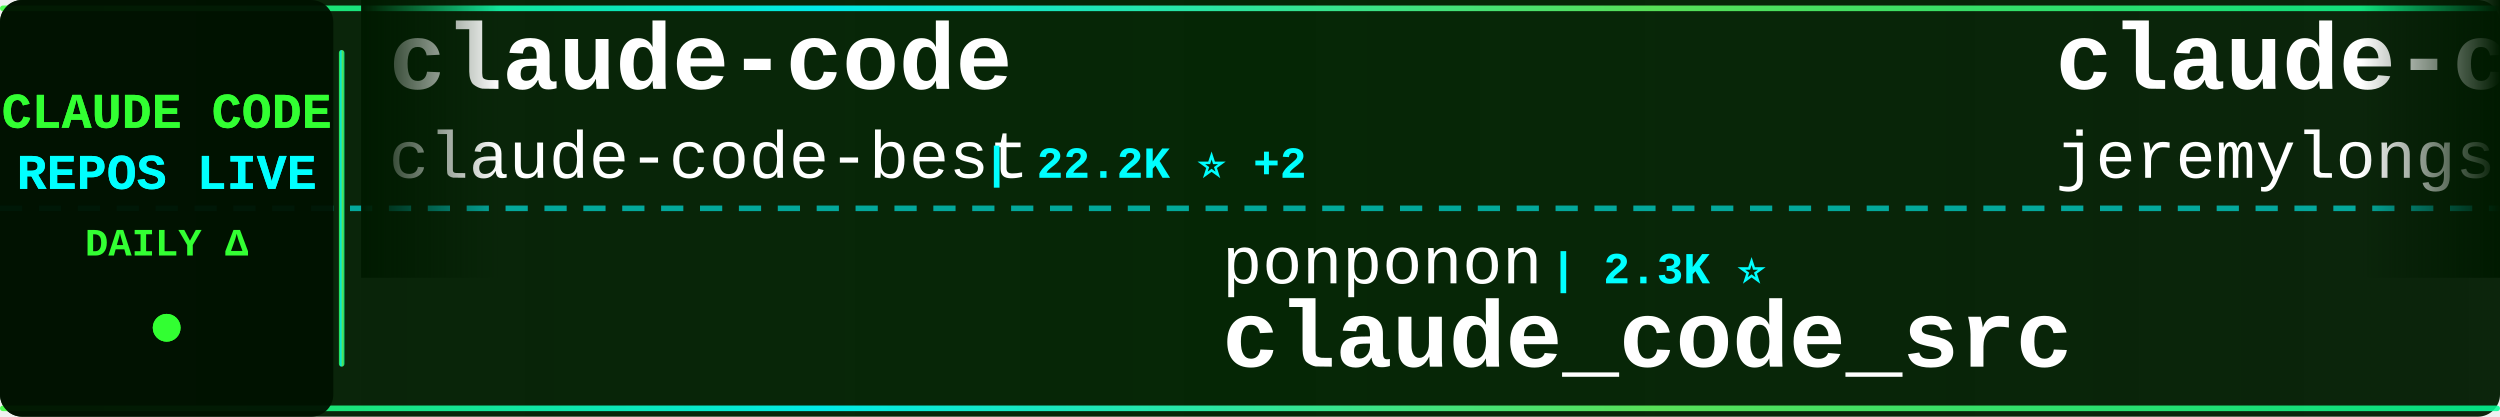
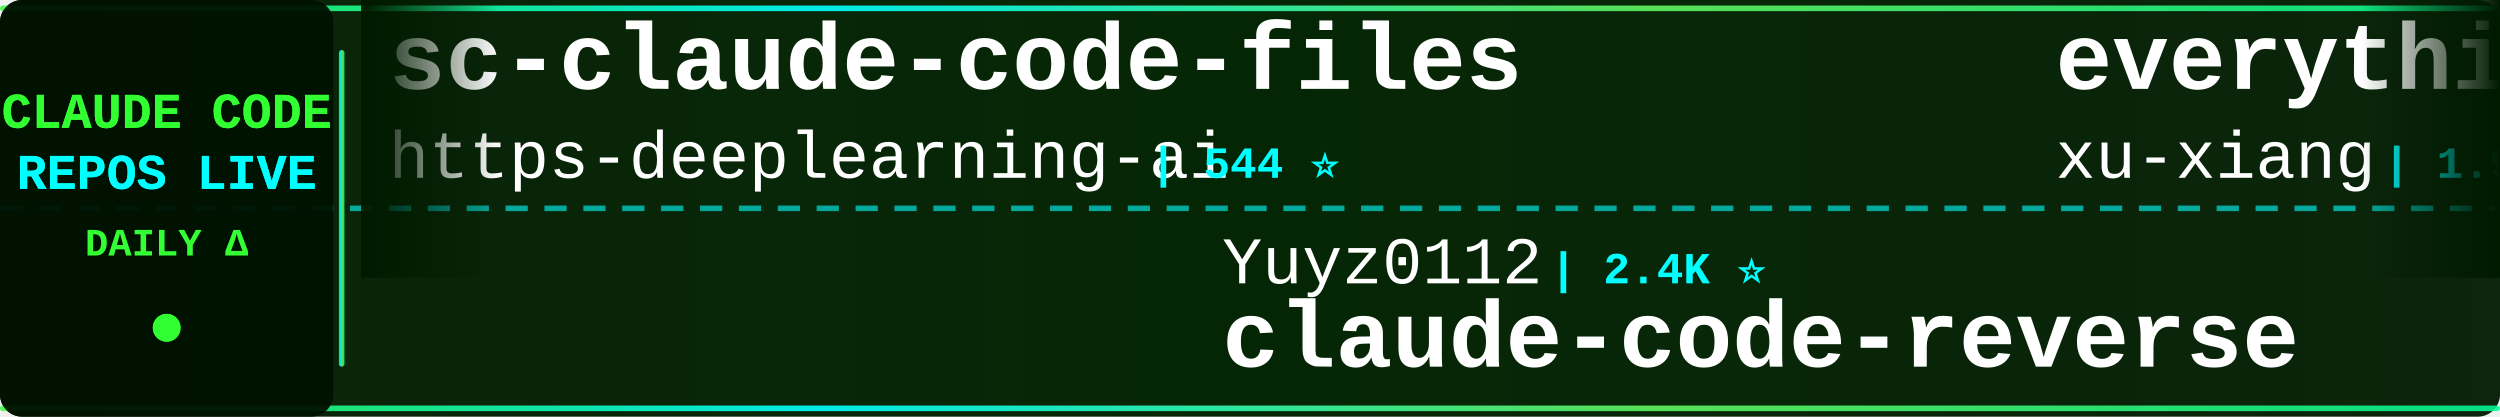
<svg xmlns="http://www.w3.org/2000/svg" width="900" height="150">
  <defs>
    <linearGradient id="tickerBg" x1="0%" y1="0%" x2="100%" y2="0%">
      <stop offset="0%" style="stop-color:#001a00;stop-opacity:0.95" />
      <stop offset="50%" style="stop-color:#002200;stop-opacity:0.98" />
      <stop offset="100%" style="stop-color:#001a00;stop-opacity:0.95" />
    </linearGradient>
    <linearGradient id="borderGrad" x1="0%" y1="0%" x2="100%" y2="0%">
      <stop offset="0%" style="stop-color:#33ff33;stop-opacity:0.85">
        <animate attributeName="stop-opacity" values="0.85;1;0.85" dur="2s" repeatCount="indefinite" />
      </stop>
      <stop offset="33%" style="stop-color:#00ffff;stop-opacity:0.9">
        <animate attributeName="stop-opacity" values="0.9;1;0.9" dur="2.2s" repeatCount="indefinite" />
      </stop>
      <stop offset="66%" style="stop-color:#66ff66;stop-opacity:0.85">
        <animate attributeName="stop-opacity" values="0.85;1;0.85" dur="1.8s" repeatCount="indefinite" />
      </stop>
      <stop offset="100%" style="stop-color:#00ff99;stop-opacity:0.85">
        <animate attributeName="stop-opacity" values="0.85;1;0.85" dur="2s" repeatCount="indefinite" />
      </stop>
    </linearGradient>
    <filter id="textGlow">
      <feGaussianBlur stdDeviation="0.1" result="coloredBlur" />
      <feMerge>
        <feMergeNode in="coloredBlur" />
        <feMergeNode in="SourceGraphic" />
      </feMerge>
    </filter>
    <filter id="metricGlow">
      <feGaussianBlur stdDeviation="0.2" result="coloredBlur" />
      <feMerge>
        <feMergeNode in="coloredBlur" />
        <feMergeNode in="SourceGraphic" />
      </feMerge>
    </filter>
    <linearGradient id="leftFade" x1="0%" y1="0%" x2="100%" y2="0%">
      <stop offset="0%" style="stop-color:#001a00;stop-opacity:1" />
      <stop offset="100%" style="stop-color:#001a00;stop-opacity:0" />
    </linearGradient>
    <linearGradient id="rightFade" x1="0%" y1="0%" x2="100%" y2="0%">
      <stop offset="0%" style="stop-color:#001a00;stop-opacity:0" />
      <stop offset="100%" style="stop-color:#001a00;stop-opacity:1" />
    </linearGradient>
  </defs>
  <rect width="900" height="150" fill="url(#tickerBg)" rx="8" />
  <rect x="0" y="2" width="900" height="2" fill="url(#borderGrad)" rx="1" />
  <rect x="0" y="146" width="900" height="2" fill="url(#borderGrad)" rx="1" />
  <line x1="0" y1="75" x2="900" y2="75" stroke="#00ffff" stroke-width="2" stroke-dasharray="8 6" opacity="0.6" />
  <rect x="0" y="0" width="120" height="150" fill="#001100" opacity="0.95" rx="8" />
  <text x="60" y="46" font-family="'Courier New', monospace" font-size="18" font-weight="bold" fill="#33ff33" text-anchor="middle" filter="url(#textGlow)">
    CLAUDE CODE
  </text>
  <text x="60" y="68" font-family="'Courier New', monospace" font-size="18" font-weight="bold" fill="#00ffff" text-anchor="middle" filter="url(#textGlow)">
    REPOS LIVE
  </text>
  <text x="60" y="92" font-family="'Courier New', monospace" font-size="14" font-weight="bold" fill="#33ff33" text-anchor="middle">
    DAILY Δ
  </text>
  <circle cx="60" cy="118" r="5" fill="#33ff33" filter="url(#metricGlow)">
    <animate attributeName="r" values="4;6;4" dur="1.5s" repeatCount="indefinite" />
    <animate attributeName="opacity" values="0.6;1;0.6" dur="1.5s" repeatCount="indefinite" />
  </circle>
  <rect x="122" y="18" width="2" height="114" fill="url(#borderGrad)" rx="1" />
  <clipPath id="tickerClip">
    <rect x="130" y="0" width="770" height="150" />
  </clipPath>
  <g clip-path="url(#tickerClip)">
    <g id="tickerItems">
      <animateTransform attributeName="transform" attributeType="XML" type="translate" from="0 0" to="-3000 0" dur="54s" repeatCount="indefinite" />
      <g transform="translate(0, 0)">
-         <text x="140" y="32" font-family="'Courier New', monospace" font-size="34" font-weight="bold" fill="#ffffff">claude-code</text>
-         <text x="140" y="64" font-family="'Courier New', monospace" font-size="24" font-weight="normal" fill="#ffffff" opacity="1.0">claude-code-best</text>
-         <text x="354" y="64" font-family="'Courier New', monospace" font-size="16" font-weight="bold" fill="#00ffff"> | 22.2K ⭐ +2</text>
+         <text x="140" y="32" font-family="'Courier New', monospace" font-size="34" font-weight="bold" fill="#ffffff">sc-claude-code-files</text>
+         <text x="140" y="64" font-family="'Courier New', monospace" font-size="24" font-weight="normal" fill="#ffffff" opacity="1.0">https-deeplearning-ai</text>
+         <text x="414" y="64" font-family="'Courier New', monospace" font-size="16" font-weight="bold" fill="#00ffff"> | 544 ⭐</text>
      </g>
      <g transform="translate(300, 0)">
-         <text x="140" y="102" font-family="'Courier New', monospace" font-size="24" font-weight="normal" fill="#ffffff" opacity="1.0">ponponon</text>
-         <text x="258" y="102" font-family="'Courier New', monospace" font-size="16" font-weight="bold" fill="#00ffff"> | 2.3K ⭐</text>
-         <text x="140" y="132" font-family="'Courier New', monospace" font-size="34" font-weight="bold" fill="#ffffff">claude_code_src</text>
+         <text x="140" y="102" font-family="'Courier New', monospace" font-size="24" font-weight="normal" fill="#ffffff" opacity="1.0">Yuyz0112</text>
+         <text x="258" y="102" font-family="'Courier New', monospace" font-size="16" font-weight="bold" fill="#00ffff"> | 2.4K ⭐</text>
+         <text x="140" y="132" font-family="'Courier New', monospace" font-size="34" font-weight="bold" fill="#ffffff">claude-code-reverse</text>
      </g>
      <g transform="translate(600, 0)">
-         <text x="140" y="32" font-family="'Courier New', monospace" font-size="34" font-weight="bold" fill="#ffffff">claude-code-plugins-plus...</text>
-         <text x="140" y="64" font-family="'Courier New', monospace" font-size="24" font-weight="normal" fill="#ffffff" opacity="1.0">jeremylongshore</text>
-         <text x="342" y="64" font-family="'Courier New', monospace" font-size="16" font-weight="bold" fill="#00ffff"> | 2.7K ⭐ +1</text>
+         <text x="140" y="32" font-family="'Courier New', monospace" font-size="34" font-weight="bold" fill="#ffffff">everything-claude-code-z...</text>
+         <text x="140" y="64" font-family="'Courier New', monospace" font-size="24" font-weight="normal" fill="#ffffff" opacity="1.0">xu-xiang</text>
+         <text x="258" y="64" font-family="'Courier New', monospace" font-size="16" font-weight="bold" fill="#00ffff"> | 1.9K ⭐ +1</text>
      </g>
      <g transform="translate(900, 0)">
+         <text x="140" y="102" font-family="'Courier New', monospace" font-size="24" font-weight="normal" fill="#ffffff" opacity="1.0">xorespesp</text>
+         <text x="270" y="102" font-family="'Courier New', monospace" font-size="16" font-weight="bold" fill="#00ffff"> | 230 ⭐</text>
+         <text x="140" y="132" font-family="'Courier New', monospace" font-size="34" font-weight="bold" fill="#ffffff">claude-code</text>
+       </g>
+       <g transform="translate(1200, 0)">
+         <text x="140" y="32" font-family="'Courier New', monospace" font-size="34" font-weight="bold" fill="#ffffff">claude_code_src</text>
+         <text x="140" y="64" font-family="'Courier New', monospace" font-size="24" font-weight="normal" fill="#ffffff" opacity="1.0">ponponon</text>
+         <text x="258" y="64" font-family="'Courier New', monospace" font-size="16" font-weight="bold" fill="#00ffff"> | 2.3K ⭐</text>
+       </g>
+       <g transform="translate(1500, 0)">
        <text x="140" y="102" font-family="'Courier New', monospace" font-size="24" font-weight="normal" fill="#ffffff" opacity="1.0">OrcaWhisper</text>
-         <text x="294" y="102" font-family="'Courier New', monospace" font-size="16" font-weight="bold" fill="#00ffff"> | 92 ⭐</text>
+         <text x="294" y="102" font-family="'Courier New', monospace" font-size="16" font-weight="bold" fill="#00ffff"> | 91 ⭐ -1</text>
        <text x="140" y="132" font-family="'Courier New', monospace" font-size="34" font-weight="bold" fill="#ffffff">Claude-Code</text>
      </g>
-       <g transform="translate(1200, 0)">
-         <text x="140" y="32" font-family="'Courier New', monospace" font-size="34" font-weight="bold" fill="#ffffff">claude-code-tudou</text>
-         <text x="140" y="64" font-family="'Courier New', monospace" font-size="24" font-weight="normal" fill="#ffffff" opacity="1.0">AICoderTudou</text>
-         <text x="306" y="64" font-family="'Courier New', monospace" font-size="16" font-weight="bold" fill="#00ffff"> | 496 ⭐</text>
-       </g>
-       <g transform="translate(1500, 0)">
-         <text x="140" y="102" font-family="'Courier New', monospace" font-size="24" font-weight="normal" fill="#ffffff" opacity="1.0">AprilNEA</text>
-         <text x="258" y="102" font-family="'Courier New', monospace" font-size="16" font-weight="bold" fill="#00ffff"> | 391 ⭐</text>
-         <text x="140" y="132" font-family="'Courier New', monospace" font-size="34" font-weight="bold" fill="#ffffff">claude-code-source</text>
-       </g>
      <g transform="translate(1800, 0)">
-         <text x="140" y="32" font-family="'Courier New', monospace" font-size="34" font-weight="bold" fill="#ffffff">claude-code-local</text>
-         <text x="140" y="64" font-family="'Courier New', monospace" font-size="24" font-weight="normal" fill="#ffffff" opacity="1.0">nicedreamzapp</text>
-         <text x="318" y="64" font-family="'Courier New', monospace" font-size="16" font-weight="bold" fill="#00ffff"> | 3.2K ⭐</text>
+         <text x="140" y="32" font-family="'Courier New', monospace" font-size="34" font-weight="bold" fill="#ffffff">claude-code-my-workflow</text>
+         <text x="140" y="64" font-family="'Courier New', monospace" font-size="24" font-weight="normal" fill="#ffffff" opacity="1.0">pedrohcgs</text>
+         <text x="270" y="64" font-family="'Courier New', monospace" font-size="16" font-weight="bold" fill="#00ffff"> | 1.5K ⭐</text>
      </g>
      <g transform="translate(2100, 0)">
-         <text x="140" y="102" font-family="'Courier New', monospace" font-size="24" font-weight="normal" fill="#ffffff" opacity="1.0">anthropics</text>
-         <text x="282" y="102" font-family="'Courier New', monospace" font-size="16" font-weight="bold" fill="#00ffff"> | 8.7K ⭐ +1</text>
-         <text x="140" y="132" font-family="'Courier New', monospace" font-size="34" font-weight="bold" fill="#ffffff">claude-code-action</text>
+         <text x="140" y="102" font-family="'Courier New', monospace" font-size="24" font-weight="normal" fill="#ffffff" opacity="1.0">kodu-ai</text>
+         <text x="246" y="102" font-family="'Courier New', monospace" font-size="16" font-weight="bold" fill="#00ffff"> | 5.2K ⭐</text>
+         <text x="140" y="132" font-family="'Courier New', monospace" font-size="34" font-weight="bold" fill="#ffffff">claude-coder</text>
      </g>
      <g transform="translate(2400, 0)">
-         <text x="140" y="32" font-family="'Courier New', monospace" font-size="34" font-weight="bold" fill="#ffffff">claude-code-ultimate-gui...</text>
-         <text x="140" y="64" font-family="'Courier New', monospace" font-size="24" font-weight="normal" fill="#ffffff" opacity="1.0">FlorianBruniaux</text>
-         <text x="342" y="64" font-family="'Courier New', monospace" font-size="16" font-weight="bold" fill="#00ffff"> | 5.8K ⭐ +1</text>
+         <text x="140" y="32" font-family="'Courier New', monospace" font-size="34" font-weight="bold" fill="#ffffff">claude-code-webui</text>
+         <text x="140" y="64" font-family="'Courier New', monospace" font-size="24" font-weight="normal" fill="#ffffff" opacity="1.0">sugyan</text>
+         <text x="234" y="64" font-family="'Courier New', monospace" font-size="16" font-weight="bold" fill="#00ffff"> | 1.1K ⭐</text>
      </g>
      <g transform="translate(2700, 0)">
-         <text x="140" y="102" font-family="'Courier New', monospace" font-size="24" font-weight="normal" fill="#ffffff" opacity="1.0">wanshuiyin</text>
-         <text x="282" y="102" font-family="'Courier New', monospace" font-size="16" font-weight="bold" fill="#00ffff"> | 15.0K ⭐ +9</text>
-         <text x="140" y="132" font-family="'Courier New', monospace" font-size="34" font-weight="bold" fill="#ffffff">Auto-claude-code-researc...</text>
+         <text x="140" y="102" font-family="'Courier New', monospace" font-size="24" font-weight="normal" fill="#ffffff" opacity="1.0">centminmod</text>
+         <text x="282" y="102" font-family="'Courier New', monospace" font-size="16" font-weight="bold" fill="#00ffff"> | 2.6K ⭐</text>
+         <text x="140" y="132" font-family="'Courier New', monospace" font-size="34" font-weight="bold" fill="#ffffff">my-claude-code-setup</text>
      </g>
      <g transform="translate(3000, 0)">
-         <text x="140" y="32" font-family="'Courier New', monospace" font-size="34" font-weight="bold" fill="#ffffff">claude-code</text>
-         <text x="140" y="64" font-family="'Courier New', monospace" font-size="24" font-weight="normal" fill="#ffffff" opacity="1.0">claude-code-best</text>
-         <text x="354" y="64" font-family="'Courier New', monospace" font-size="16" font-weight="bold" fill="#00ffff"> | 22.2K ⭐ +2</text>
+         <text x="140" y="32" font-family="'Courier New', monospace" font-size="34" font-weight="bold" fill="#ffffff">sc-claude-code-files</text>
+         <text x="140" y="64" font-family="'Courier New', monospace" font-size="24" font-weight="normal" fill="#ffffff" opacity="1.0">https-deeplearning-ai</text>
+         <text x="414" y="64" font-family="'Courier New', monospace" font-size="16" font-weight="bold" fill="#00ffff"> | 544 ⭐</text>
      </g>
      <g transform="translate(3300, 0)">
-         <text x="140" y="102" font-family="'Courier New', monospace" font-size="24" font-weight="normal" fill="#ffffff" opacity="1.0">ponponon</text>
-         <text x="258" y="102" font-family="'Courier New', monospace" font-size="16" font-weight="bold" fill="#00ffff"> | 2.3K ⭐</text>
-         <text x="140" y="132" font-family="'Courier New', monospace" font-size="34" font-weight="bold" fill="#ffffff">claude_code_src</text>
+         <text x="140" y="102" font-family="'Courier New', monospace" font-size="24" font-weight="normal" fill="#ffffff" opacity="1.0">Yuyz0112</text>
+         <text x="258" y="102" font-family="'Courier New', monospace" font-size="16" font-weight="bold" fill="#00ffff"> | 2.4K ⭐</text>
+         <text x="140" y="132" font-family="'Courier New', monospace" font-size="34" font-weight="bold" fill="#ffffff">claude-code-reverse</text>
      </g>
      <g transform="translate(3600, 0)">
-         <text x="140" y="32" font-family="'Courier New', monospace" font-size="34" font-weight="bold" fill="#ffffff">claude-code-plugins-plus...</text>
-         <text x="140" y="64" font-family="'Courier New', monospace" font-size="24" font-weight="normal" fill="#ffffff" opacity="1.0">jeremylongshore</text>
-         <text x="342" y="64" font-family="'Courier New', monospace" font-size="16" font-weight="bold" fill="#00ffff"> | 2.7K ⭐ +1</text>
+         <text x="140" y="32" font-family="'Courier New', monospace" font-size="34" font-weight="bold" fill="#ffffff">everything-claude-code-z...</text>
+         <text x="140" y="64" font-family="'Courier New', monospace" font-size="24" font-weight="normal" fill="#ffffff" opacity="1.0">xu-xiang</text>
+         <text x="258" y="64" font-family="'Courier New', monospace" font-size="16" font-weight="bold" fill="#00ffff"> | 1.9K ⭐ +1</text>
      </g>
      <g transform="translate(3900, 0)">
-         <text x="140" y="102" font-family="'Courier New', monospace" font-size="24" font-weight="normal" fill="#ffffff" opacity="1.0">OrcaWhisper</text>
-         <text x="294" y="102" font-family="'Courier New', monospace" font-size="16" font-weight="bold" fill="#00ffff"> | 92 ⭐</text>
-         <text x="140" y="132" font-family="'Courier New', monospace" font-size="34" font-weight="bold" fill="#ffffff">Claude-Code</text>
+         <text x="140" y="102" font-family="'Courier New', monospace" font-size="24" font-weight="normal" fill="#ffffff" opacity="1.0">xorespesp</text>
+         <text x="270" y="102" font-family="'Courier New', monospace" font-size="16" font-weight="bold" fill="#00ffff"> | 230 ⭐</text>
+         <text x="140" y="132" font-family="'Courier New', monospace" font-size="34" font-weight="bold" fill="#ffffff">claude-code</text>
      </g>
    </g>
  </g>
  <rect x="130" y="0" width="50" height="100" fill="url(#leftFade)" />
  <rect x="850" y="0" width="50" height="100" fill="url(#rightFade)" />
</svg>
